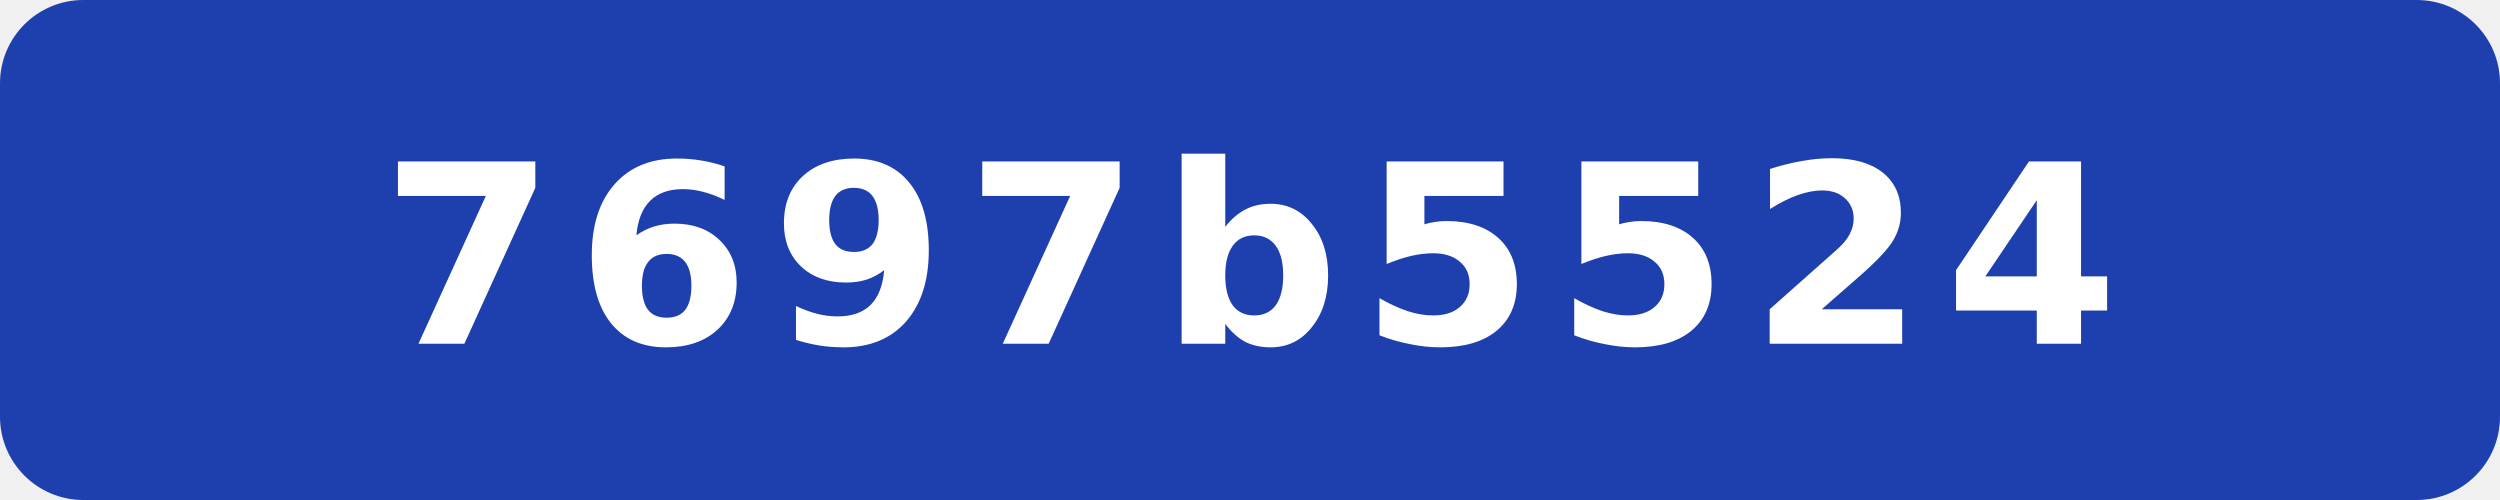
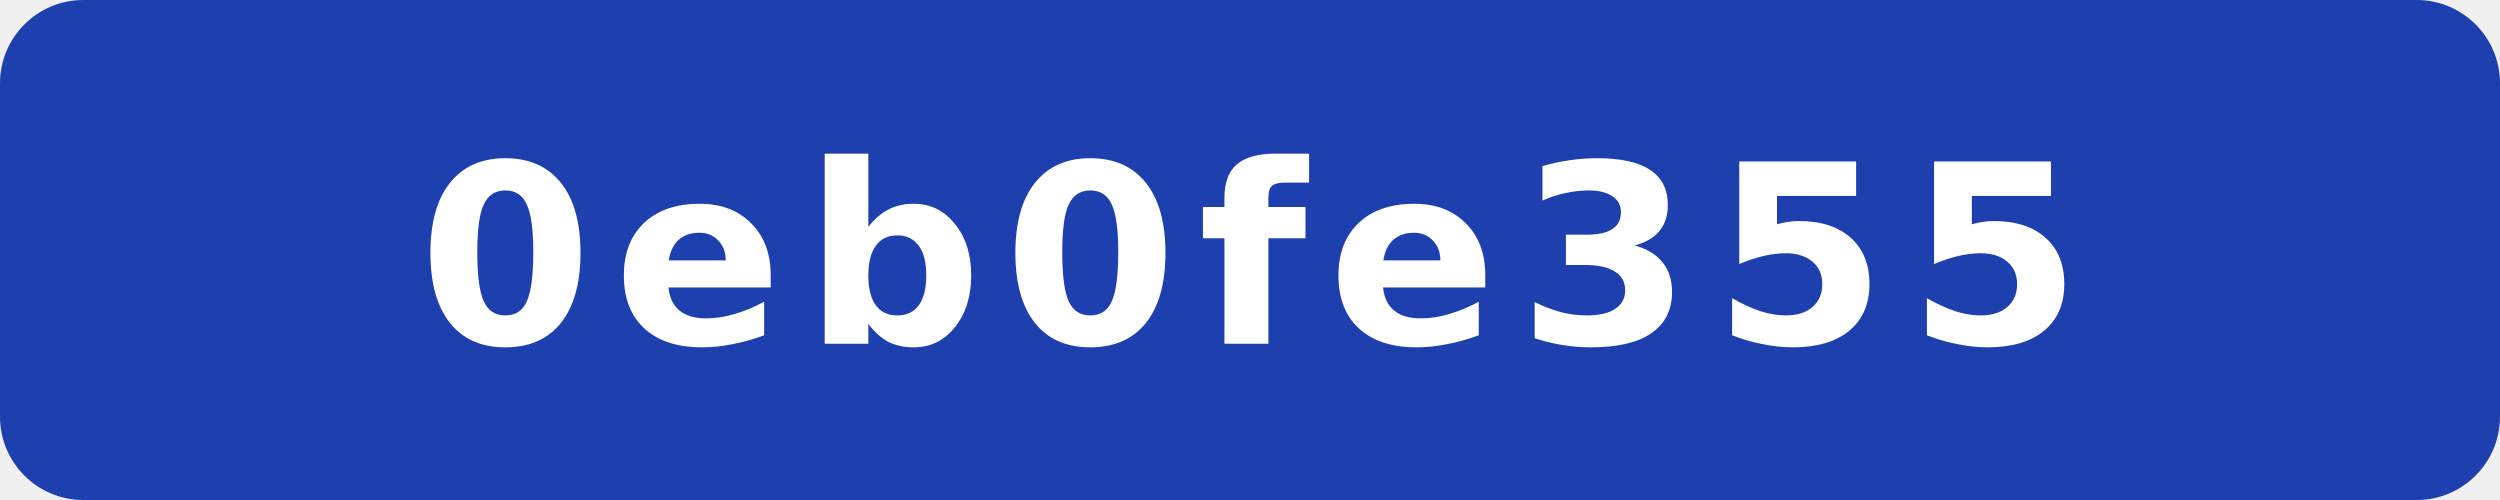
- <svg xmlns="http://www.w3.org/2000/svg" width="120" height="24" viewBox="0 0 120 24" role="img" aria-label="commit: 7697b5524">
+ <svg xmlns="http://www.w3.org/2000/svg" width="120" height="24" viewBox="0 0 120 24" role="img" aria-label="commit: 0eb0fe355">
  <rect width="120" height="24" rx="4" fill="#1e40af" />
-   <text x="60" y="16.5" fill="#fff" text-anchor="middle" font-family="Verdana,Geneva,DejaVu Sans,sans-serif" font-size="12" font-weight="700" letter-spacing="1" textLength="71" lengthAdjust="spacingAndGlyphs">7697b5524</text>
+   <text x="60" y="16.5" fill="#fff" text-anchor="middle" font-family="Verdana,Geneva,DejaVu Sans,sans-serif" font-size="12" font-weight="700" letter-spacing="1" textLength="71" lengthAdjust="spacingAndGlyphs">0eb0fe355</text>
</svg>
